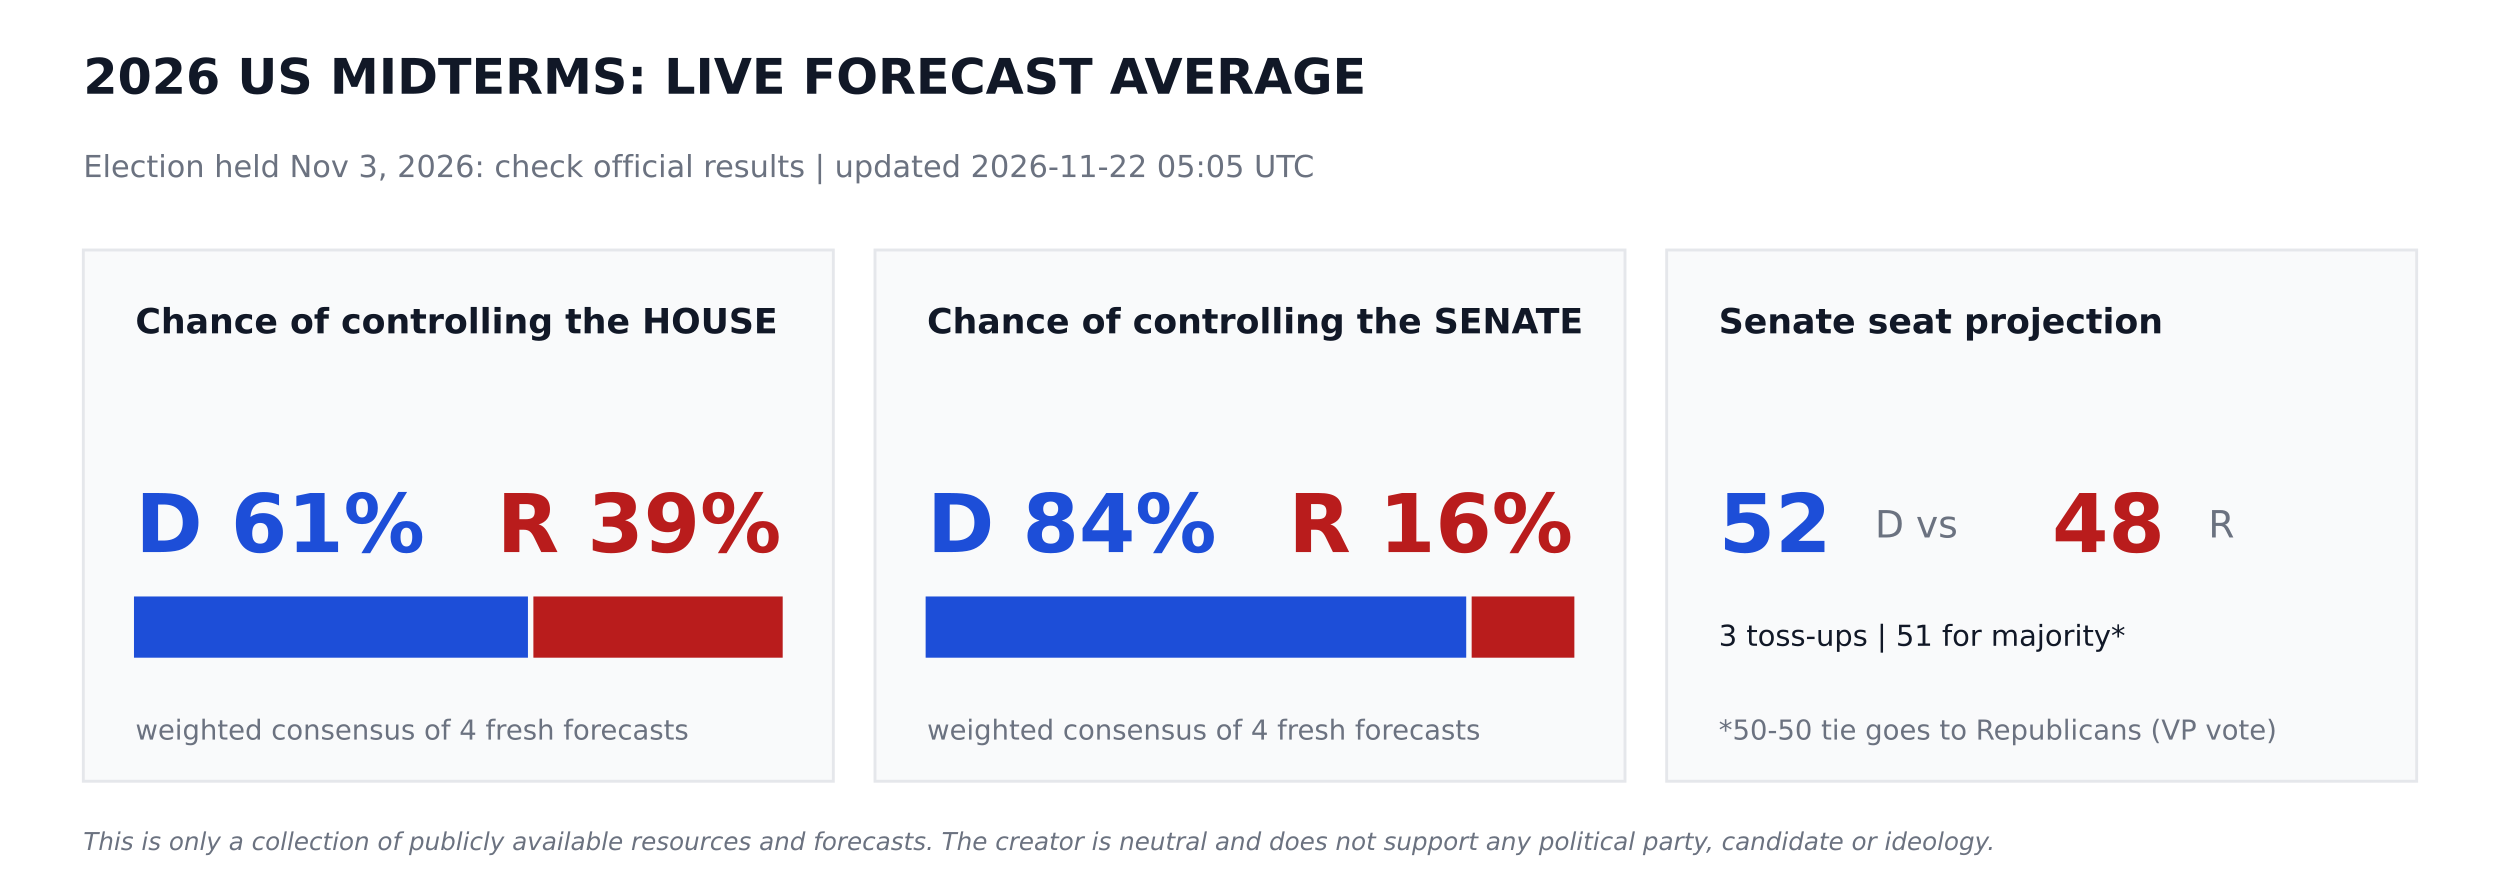
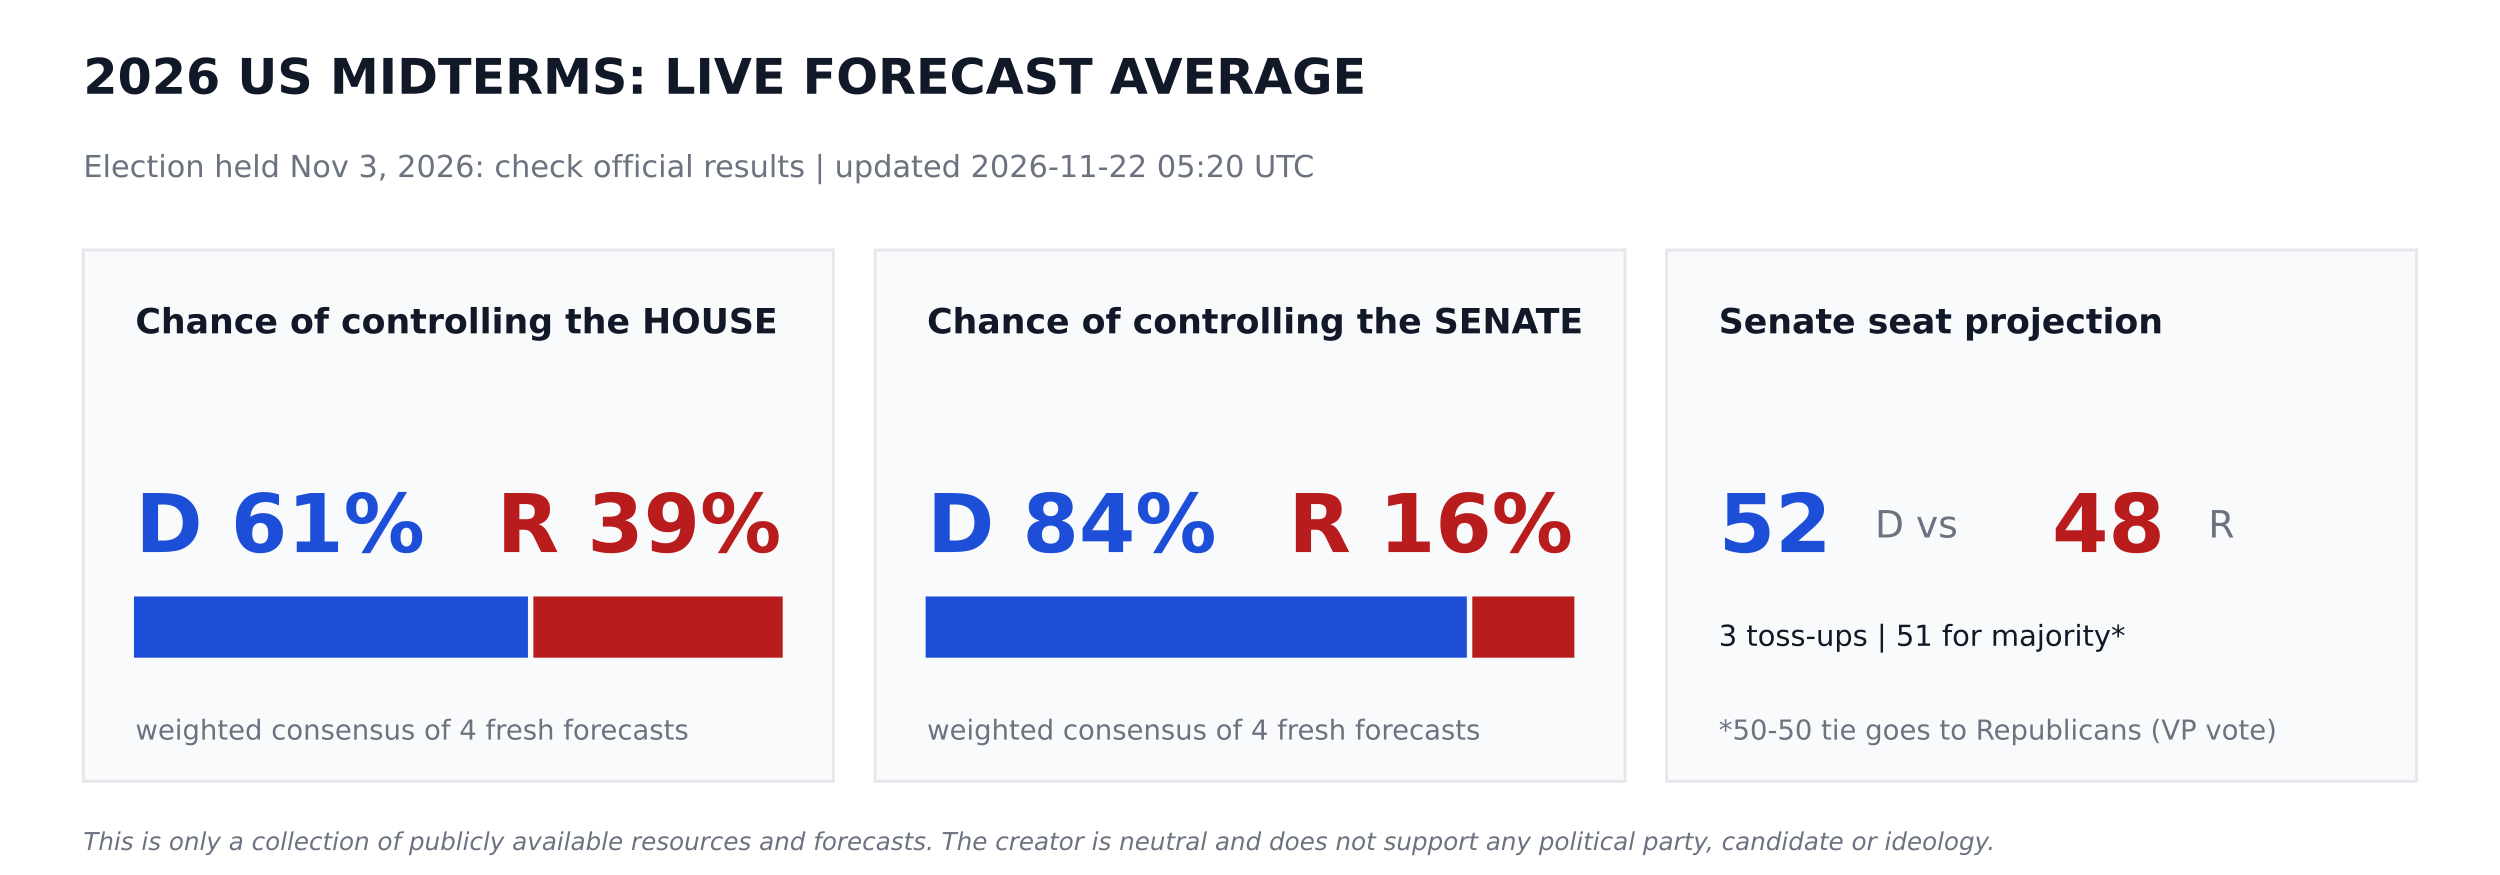
<svg xmlns="http://www.w3.org/2000/svg" width="864pt" height="302.4pt" viewBox="0 0 864 302.4" version="1.1">
  <defs>
    <style type="text/css">*{stroke-linejoin: round; stroke-linecap: butt}</style>
  </defs>
  <g id="figure_1">
    <g id="patch_1">
      <path d="M 0 302.4  L 864 302.4  L 864 0  L 0 0  z " style="fill: #ffffff" />
    </g>
    <g id="axes_1">
      <g id="patch_2">
-         <path d="M 28.8 270  L 288 270  L 288 86.4  L 28.8 86.4  z " clip-path="url(#p1ec51efb41)" style="fill: #f9fafb; stroke: #e5e7eb; stroke-linejoin: miter" />
+         <path d="M 28.8 270  L 288 270  L 288 86.4  L 28.8 86.4  z " clip-path="url(#p56a8d40f07)" style="fill: #f9fafb; stroke: #e5e7eb; stroke-linejoin: miter" />
      </g>
      <g id="patch_3">
-         <path d="M 46.8 226.8  L 181.958 226.8  L 181.958 206.64  L 46.8 206.64  z " clip-path="url(#p1ec51efb41)" style="fill: #1d4ed8; stroke: #1d4ed8; stroke-linejoin: miter" />
+         <path d="M 46.8 226.8  L 181.958 226.8  L 181.958 206.64  L 46.8 206.64  z " clip-path="url(#p56a8d40f07)" style="fill: #1d4ed8; stroke: #1d4ed8; stroke-linejoin: miter" />
      </g>
      <g id="patch_4">
-         <path d="M 184.838 226.8  L 270 226.8  L 270 206.64  L 184.838 206.64  z " clip-path="url(#p1ec51efb41)" style="fill: #b91c1c; stroke: #b91c1c; stroke-linejoin: miter" />
+         <path d="M 184.838 226.8  L 270 226.8  L 270 206.64  L 184.838 206.64  z " clip-path="url(#p56a8d40f07)" style="fill: #b91c1c; stroke: #b91c1c; stroke-linejoin: miter" />
      </g>
      <g id="patch_5">
-         <path d="M 302.4 270  L 561.6 270  L 561.6 86.4  L 302.4 86.4  z " clip-path="url(#p1ec51efb41)" style="fill: #f9fafb; stroke: #e5e7eb; stroke-linejoin: miter" />
+         <path d="M 302.4 270  L 561.6 270  L 561.6 86.4  L 302.4 86.4  z " clip-path="url(#p56a8d40f07)" style="fill: #f9fafb; stroke: #e5e7eb; stroke-linejoin: miter" />
      </g>
      <g id="patch_6">
-         <path d="M 320.4 226.8  L 506.225 226.8  L 506.225 206.64  L 320.4 206.64  z " clip-path="url(#p1ec51efb41)" style="fill: #1d4ed8; stroke: #1d4ed8; stroke-linejoin: miter" />
+         <path d="M 320.4 226.8  L 506.448 226.8  L 506.448 206.64  L 320.4 206.64  z " clip-path="url(#p56a8d40f07)" style="fill: #1d4ed8; stroke: #1d4ed8; stroke-linejoin: miter" />
      </g>
      <g id="patch_7">
-         <path d="M 509.105 226.8  L 543.6 226.8  L 543.6 206.64  L 509.105 206.64  z " clip-path="url(#p1ec51efb41)" style="fill: #b91c1c; stroke: #b91c1c; stroke-linejoin: miter" />
+         <path d="M 509.328 226.8  L 543.6 226.8  L 543.6 206.64  L 509.328 206.64  z " clip-path="url(#p56a8d40f07)" style="fill: #b91c1c; stroke: #b91c1c; stroke-linejoin: miter" />
      </g>
      <g id="patch_8">
-         <path d="M 576 270  L 835.2 270  L 835.2 86.4  L 576 86.4  z " clip-path="url(#p1ec51efb41)" style="fill: #f9fafb; stroke: #e5e7eb; stroke-linejoin: miter" />
+         <path d="M 576 270  L 835.2 270  L 835.2 86.4  L 576 86.4  z " clip-path="url(#p56a8d40f07)" style="fill: #f9fafb; stroke: #e5e7eb; stroke-linejoin: miter" />
      </g>
      <g id="text_1">
        <text style="font-weight: 700; font-size: 17px; font-family: 'DejaVu Sans'; text-anchor: start; fill: #111827" x="28.8" y="32.4" transform="rotate(-0 28.8 32.4)">2026 US MIDTERMS: LIVE FORECAST AVERAGE</text>
      </g>
      <g id="text_2">
-         <text style="font-size: 10.5px; font-family: 'DejaVu Sans'; text-anchor: start; fill: #6b7280" x="28.8" y="61.2" transform="rotate(-0 28.8 61.2)">Election held Nov 3, 2026: check official results   |   updated 2026-11-22 05:05 UTC</text>
+         <text style="font-size: 10.5px; font-family: 'DejaVu Sans'; text-anchor: start; fill: #6b7280" x="28.8" y="61.2" transform="rotate(-0 28.8 61.2)">Election held Nov 3, 2026: check official results   |   updated 2026-11-22 05:20 UTC</text>
      </g>
      <g id="text_3">
        <text style="font-weight: 700; font-size: 12px; font-family: 'DejaVu Sans'; text-anchor: start; fill: #111827" x="46.8" y="115.2" transform="rotate(-0 46.8 115.2)">Chance of controlling the HOUSE</text>
      </g>
      <g id="text_4">
        <text style="font-weight: 700; font-size: 28px; font-family: 'DejaVu Sans'; text-anchor: start; fill: #1d4ed8" x="46.8" y="190.8" transform="rotate(-0 46.8 190.8)">D 61%</text>
      </g>
      <g id="text_5">
        <text style="font-weight: 700; font-size: 28px; font-family: 'DejaVu Sans'; text-anchor: end; fill: #b91c1c" x="270" y="190.8" transform="rotate(-0 270 190.8)">R 39%</text>
      </g>
      <g id="text_6">
        <text style="font-size: 9.5px; font-family: 'DejaVu Sans'; text-anchor: start; fill: #6b7280" x="46.8" y="255.6" transform="rotate(-0 46.8 255.6)">weighted consensus of 4 fresh forecasts</text>
      </g>
      <g id="text_7">
        <text style="font-weight: 700; font-size: 12px; font-family: 'DejaVu Sans'; text-anchor: start; fill: #111827" x="320.4" y="115.2" transform="rotate(-0 320.4 115.2)">Chance of controlling the SENATE</text>
      </g>
      <g id="text_8">
        <text style="font-weight: 700; font-size: 28px; font-family: 'DejaVu Sans'; text-anchor: start; fill: #1d4ed8" x="320.4" y="190.8" transform="rotate(-0 320.4 190.8)">D 84%</text>
      </g>
      <g id="text_9">
        <text style="font-weight: 700; font-size: 28px; font-family: 'DejaVu Sans'; text-anchor: end; fill: #b91c1c" x="543.6" y="190.8" transform="rotate(-0 543.6 190.8)">R 16%</text>
      </g>
      <g id="text_10">
        <text style="font-size: 9.5px; font-family: 'DejaVu Sans'; text-anchor: start; fill: #6b7280" x="320.4" y="255.6" transform="rotate(-0 320.4 255.6)">weighted consensus of 4 fresh forecasts</text>
      </g>
      <g id="text_11">
        <text style="font-weight: 700; font-size: 12px; font-family: 'DejaVu Sans'; text-anchor: start; fill: #111827" x="594" y="115.2" transform="rotate(-0 594 115.2)">Senate seat projection</text>
      </g>
      <g id="text_12">
        <text style="font-weight: 700; font-size: 28px; font-family: 'DejaVu Sans'; text-anchor: start; fill: #1d4ed8" x="594" y="190.8" transform="rotate(-0 594 190.8)">52</text>
      </g>
      <g id="text_13">
        <text style="font-size: 13px; font-family: 'DejaVu Sans'; text-anchor: start; fill: #6b7280" x="648" y="185.76" transform="rotate(-0 648 185.76)">D  vs</text>
      </g>
      <g id="text_14">
        <text style="font-weight: 700; font-size: 28px; font-family: 'DejaVu Sans'; text-anchor: start; fill: #b91c1c" x="709.2" y="190.8" transform="rotate(-0 709.2 190.8)">48</text>
      </g>
      <g id="text_15">
        <text style="font-size: 13px; font-family: 'DejaVu Sans'; text-anchor: start; fill: #6b7280" x="763.2" y="185.76" transform="rotate(-0 763.2 185.76)">R</text>
      </g>
      <g id="text_16">
        <text style="font-size: 10px; font-family: 'DejaVu Sans'; text-anchor: start; fill: #111827" x="594" y="223.2" transform="rotate(-0 594 223.2)">3 toss-ups  |  51 for majority*</text>
      </g>
      <g id="text_17">
        <text style="font-size: 9.5px; font-family: 'DejaVu Sans'; text-anchor: start; fill: #6b7280" x="594" y="255.6" transform="rotate(-0 594 255.6)">*50-50 tie goes to Republicans (VP vote)</text>
      </g>
      <g id="text_18">
        <text style="font-style: italic; font-size: 8.5px; font-family: 'DejaVu Sans'; text-anchor: start; fill: #6b7280" x="28.8" y="293.76" transform="rotate(-0 28.8 293.76)">This is only a collection of publicly available resources and forecasts. The creator is neutral and does not support any political party, candidate or ideology.</text>
      </g>
    </g>
  </g>
  <defs>
-     <clipPath id="p1ec51efb41">
+     <clipPath id="p56a8d40f07">
      <rect x="0" y="0" width="864" height="302.4" />
    </clipPath>
  </defs>
</svg>
